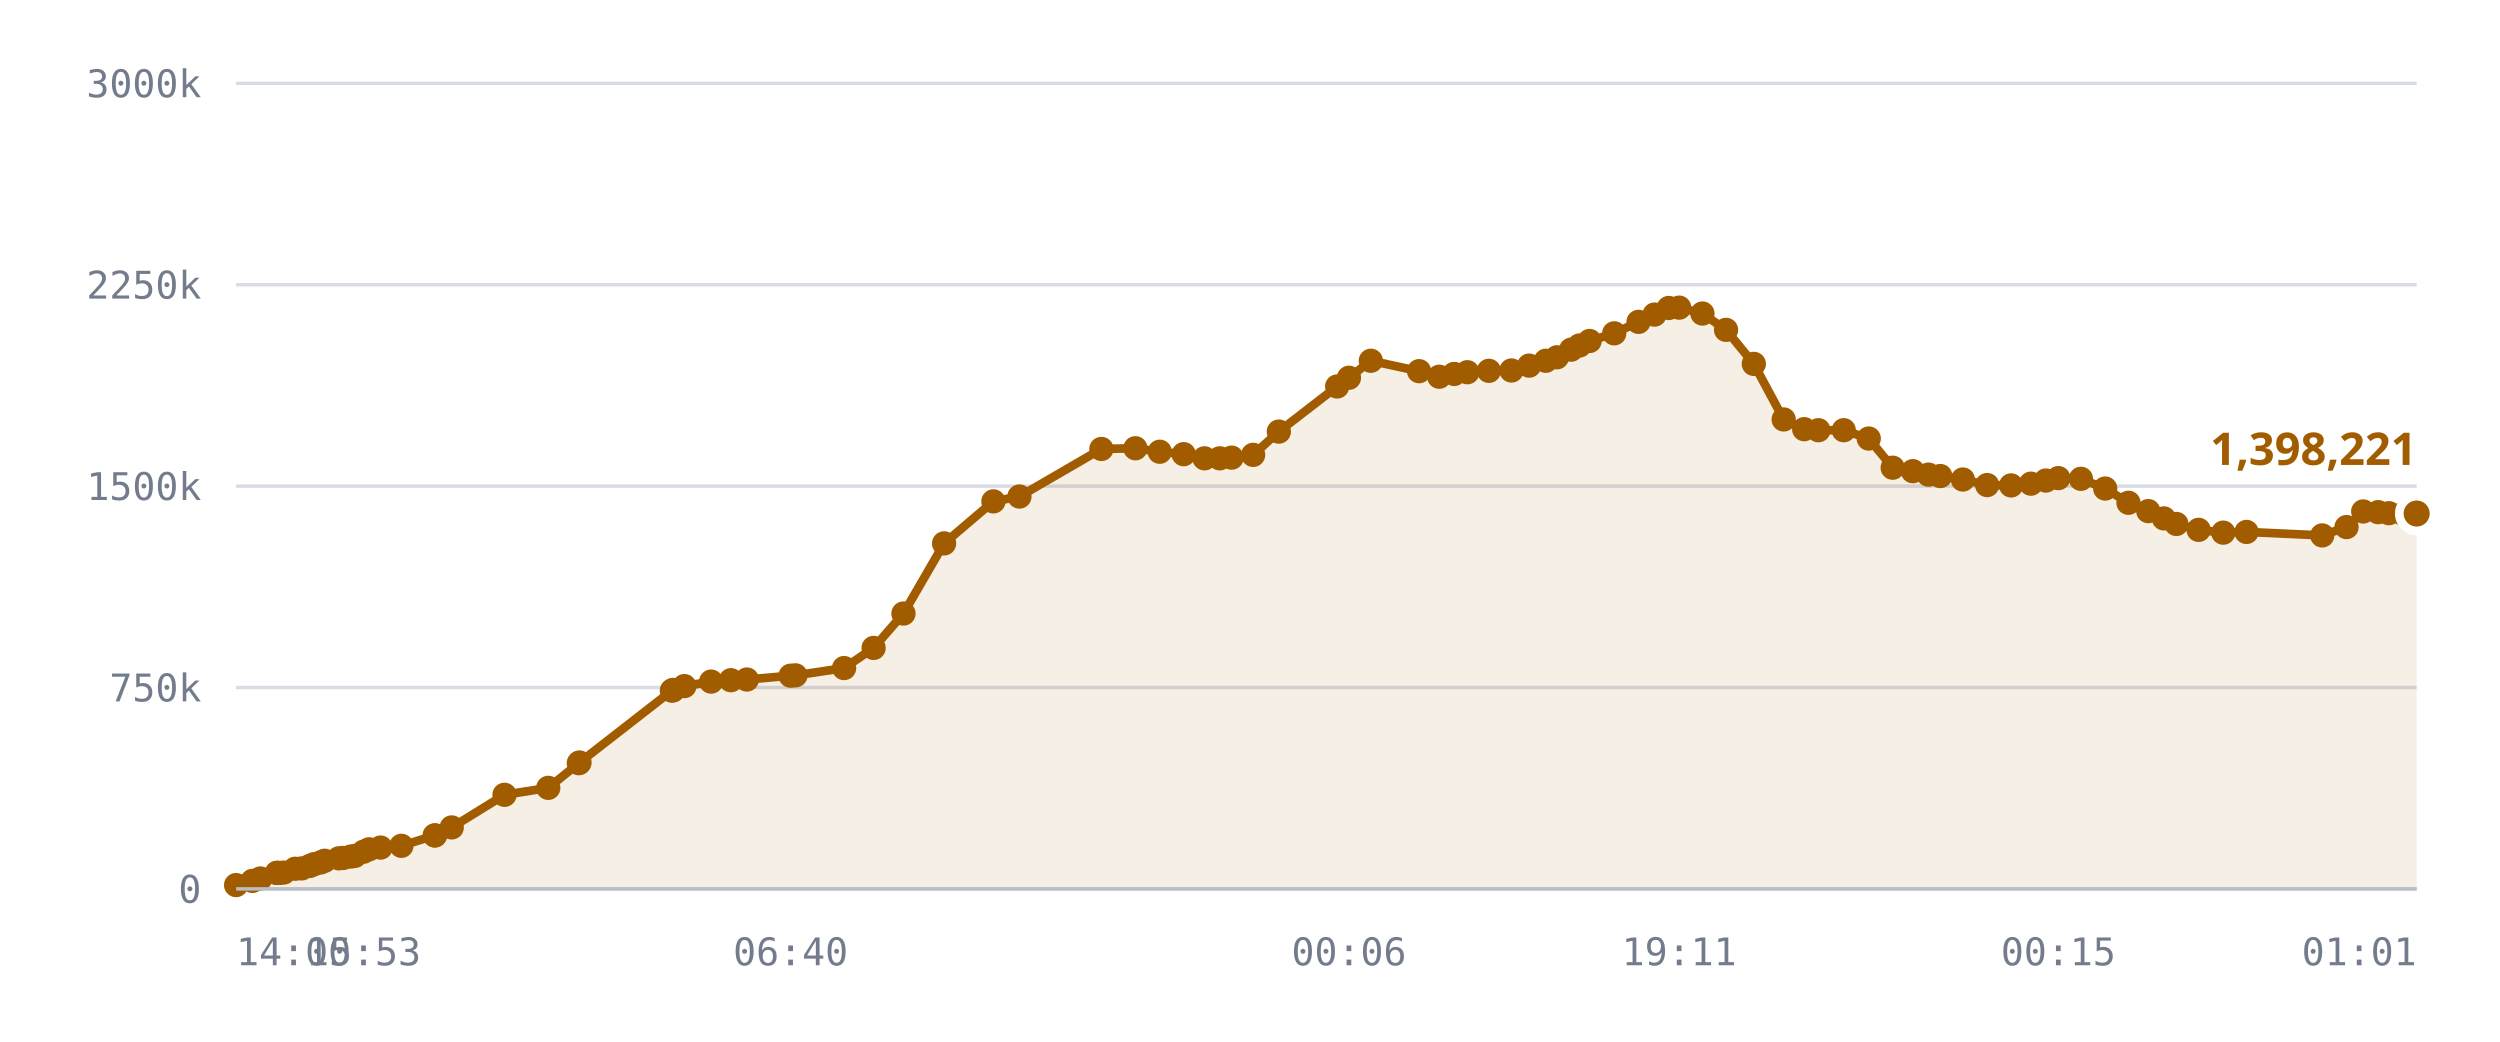
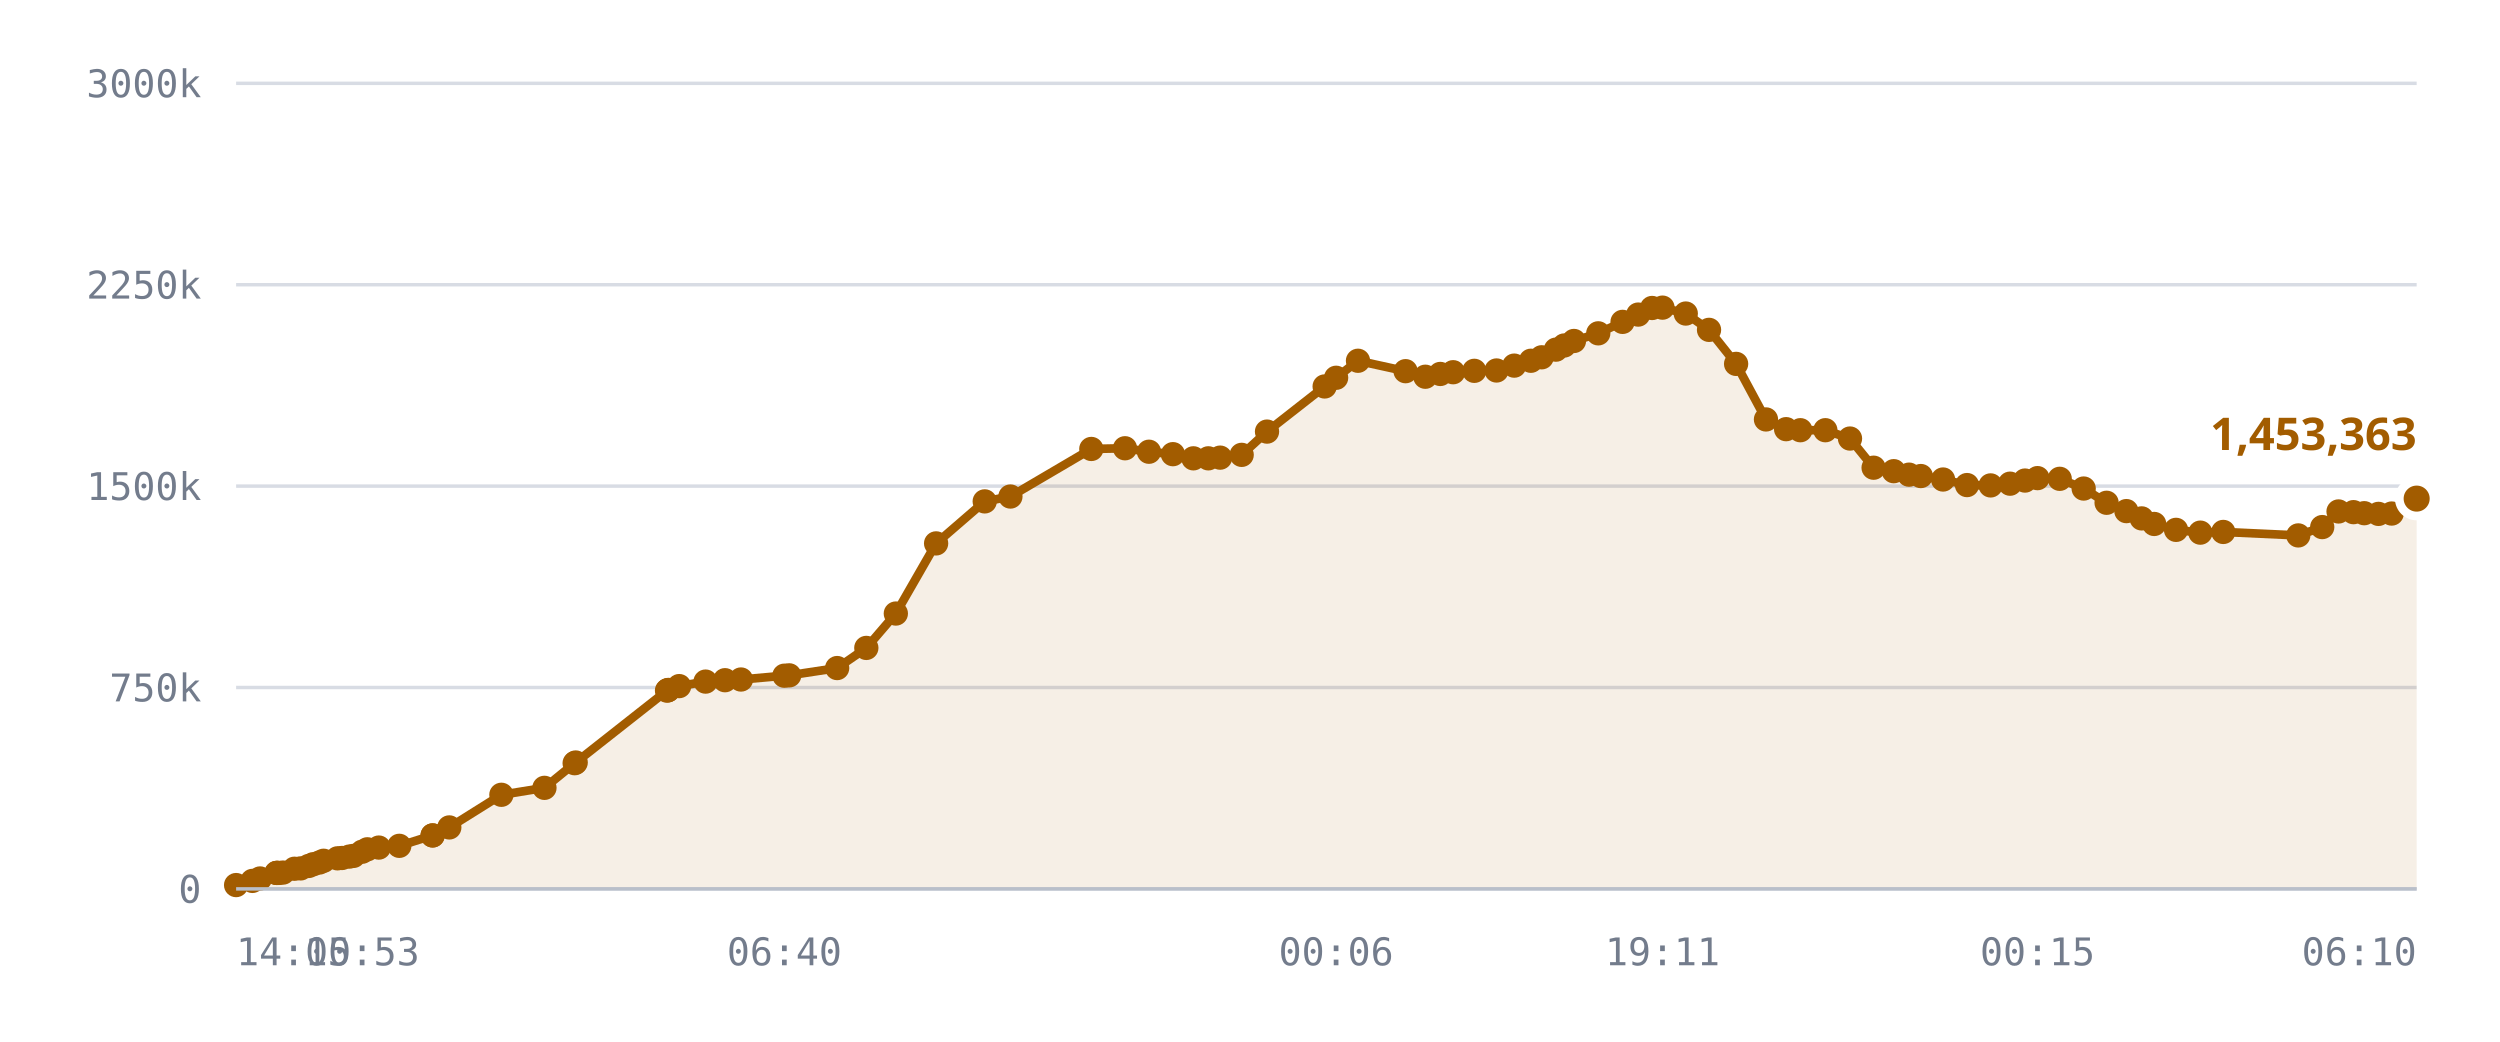
<svg xmlns="http://www.w3.org/2000/svg" viewBox="0 0 720 300" role="img" aria-label="Published DID profiles, sharded namespace">
  <style>
    .grid      { stroke: var(--chart-grid, #d8dce4); stroke-width: 1; }
    .cap       { stroke: var(--chart-cap, #9a2b22); stroke-width: 1.5; stroke-dasharray: 5 4; }
    .cap-label { fill: var(--chart-cap, #9a2b22); font: 600 11px Archivo, system-ui, sans-serif; letter-spacing: .04em; }
    .tick      { fill: var(--chart-muted, #737c8c); font: 500 11px "IBM Plex Mono", ui-monospace, monospace; }
    .tick-y    { text-anchor: end; }
    .tick-x    { text-anchor: middle; }
    .series    { fill: none; stroke: var(--chart-line, #a25c00); stroke-width: 2.5; stroke-linejoin: round; stroke-linecap: round; }
    .fill      { fill: var(--chart-fill, rgba(162,92,0,.10)); stroke: none; }
    .dot       { fill: var(--chart-line, #a25c00); }
    .dot-last  { stroke: var(--chart-bg, #fff); stroke-width: 2.5; }
    .end-label { fill: var(--chart-line, #a25c00); font: 700 13px Archivo, system-ui, sans-serif; }
    .axis      { stroke: var(--chart-axis, #b9bfca); stroke-width: 1; }
  </style>
  <line x1="68" y1="256.0" x2="696" y2="256.0" class="grid" />
  <text x="58" y="260.0" class="tick tick-y">0</text>
  <line x1="68" y1="198.0" x2="696" y2="198.0" class="grid" />
  <text x="58" y="202.0" class="tick tick-y">750k</text>
  <line x1="68" y1="140.0" x2="696" y2="140.0" class="grid" />
  <text x="58" y="144.0" class="tick tick-y">1500k</text>
  <line x1="68" y1="82.0" x2="696" y2="82.0" class="grid" />
  <text x="58" y="86.0" class="tick tick-y">2250k</text>
  <line x1="68" y1="24.0" x2="696" y2="24.0" class="grid" />
  <text x="58" y="28.0" class="tick tick-y">3000k</text>
-   <path d="M68.0,254.9 L72.7,253.7 L75.0,253.0 L79.7,251.4 L79.9,251.4 L80.0,251.4 L80.4,251.4 L81.7,251.3 L85.0,250.2 L86.9,250.1 L89.2,249.4 L90.4,248.9 L92.3,248.4 L93.5,247.9 L97.6,247.2 L98.8,247.1 L101.0,246.7 L102.2,246.5 L104.7,245.3 L106.3,244.6 L109.6,244.1 L115.6,243.6 L125.2,240.6 L125.3,240.6 L130.1,238.3 L145.3,228.9 L157.9,226.9 L166.7,219.8 L166.9,219.6 L193.5,198.9 L193.8,198.8 L193.9,198.7 L197.1,197.6 L204.8,196.3 L210.5,195.9 L215.1,195.7 L227.7,194.6 L229.1,194.5 L243.1,192.4 L251.6,186.6 L260.2,176.7 L271.9,156.5 L286.1,144.4 L293.6,143.0 L317.2,129.3 L327.0,129.1 L334.0,130.1 L340.9,130.8 L346.9,132.0 L351.3,132.0 L354.7,131.8 L360.9,131.0 L368.3,124.3 L385.1,111.3 L388.5,108.8 L394.8,103.9 L408.7,106.9 L414.5,108.5 L418.8,107.7 L422.6,107.2 L428.8,106.8 L435.3,106.7 L440.4,105.3 L445.2,103.9 L448.4,102.9 L452.5,100.7 L454.9,99.5 L457.8,98.2 L464.9,96.0 L471.9,92.7 L476.5,90.6 L480.6,88.7 L483.6,88.6 L490.3,90.3 L497.1,95.0 L505.1,104.8 L513.7,120.8 L519.6,123.6 L523.7,123.9 L531.0,123.9 L538.2,126.3 L545.1,134.7 L550.9,135.7 L555.4,136.7 L558.8,137.1 L565.3,138.1 L572.3,139.7 L579.2,139.8 L584.9,139.3 L589.2,138.4 L592.8,137.7 L599.3,137.9 L606.3,140.7 L613.0,144.8 L618.7,147.2 L623.2,149.3 L626.8,150.9 L633.2,152.6 L640.3,153.4 L647.0,153.2 L668.8,154.2 L675.8,151.8 L680.6,147.3 L684.9,147.5 L688.0,147.8 L692.1,148.0 L696.0,147.9 L696.0,256.0 L68.0,256.0 Z" class="fill" />
-   <path d="M68.0,254.9 L72.7,253.7 L75.0,253.0 L79.7,251.4 L79.9,251.4 L80.0,251.4 L80.4,251.4 L81.7,251.3 L85.0,250.2 L86.9,250.1 L89.2,249.4 L90.4,248.9 L92.3,248.4 L93.5,247.9 L97.6,247.2 L98.8,247.1 L101.0,246.7 L102.2,246.5 L104.7,245.3 L106.3,244.6 L109.6,244.1 L115.6,243.6 L125.2,240.6 L125.3,240.6 L130.1,238.3 L145.3,228.9 L157.9,226.9 L166.7,219.8 L166.9,219.6 L193.5,198.9 L193.8,198.8 L193.9,198.7 L197.1,197.6 L204.8,196.3 L210.5,195.9 L215.1,195.7 L227.7,194.6 L229.1,194.5 L243.1,192.4 L251.6,186.6 L260.2,176.7 L271.9,156.5 L286.1,144.4 L293.6,143.0 L317.2,129.3 L327.0,129.1 L334.0,130.1 L340.9,130.8 L346.9,132.0 L351.3,132.0 L354.7,131.8 L360.9,131.0 L368.3,124.3 L385.1,111.3 L388.5,108.8 L394.8,103.9 L408.7,106.9 L414.5,108.5 L418.8,107.7 L422.6,107.2 L428.8,106.8 L435.3,106.7 L440.4,105.3 L445.2,103.9 L448.4,102.9 L452.5,100.7 L454.9,99.5 L457.8,98.2 L464.9,96.0 L471.9,92.7 L476.5,90.6 L480.6,88.7 L483.6,88.6 L490.3,90.3 L497.1,95.0 L505.1,104.8 L513.7,120.8 L519.6,123.6 L523.7,123.9 L531.0,123.9 L538.2,126.3 L545.1,134.7 L550.9,135.7 L555.4,136.7 L558.8,137.1 L565.3,138.1 L572.3,139.7 L579.2,139.8 L584.9,139.3 L589.2,138.4 L592.8,137.7 L599.3,137.9 L606.3,140.7 L613.0,144.8 L618.7,147.2 L623.2,149.3 L626.8,150.9 L633.2,152.6 L640.3,153.4 L647.0,153.2 L668.8,154.2 L675.8,151.8 L680.6,147.3 L684.9,147.5 L688.0,147.8 L692.1,148.0 L696.0,147.9" class="series" />
+   <path d="M68.0,254.9 L72.7,253.7 L74.9,253.0 L79.6,251.4 L79.8,251.4 L79.8,251.4 L80.3,251.4 L81.5,251.3 L84.8,250.2 L86.6,250.1 L88.9,249.4 L90.2,248.9 L92.0,248.4 L93.2,247.9 L97.2,247.2 L98.5,247.1 L100.6,246.7 L101.8,246.5 L104.3,245.3 L105.8,244.6 L109.1,244.1 L115.0,243.6 L124.6,240.6 L124.6,240.6 L129.4,238.3 L144.4,228.9 L156.8,226.9 L165.5,219.8 L165.8,219.6 L192.1,198.9 L192.3,198.8 L192.5,198.7 L195.6,197.6 L203.2,196.3 L208.8,195.9 L213.4,195.7 L225.9,194.6 L227.3,194.5 L241.1,192.4 L249.5,186.6 L258.0,176.7 L269.6,156.5 L283.6,144.4 L291.0,143.0 L314.3,129.3 L324.0,129.1 L330.9,130.1 L337.8,130.8 L343.7,132.0 L348.0,132.0 L351.4,131.8 L357.6,131.0 L364.9,124.3 L381.5,111.3 L384.8,108.8 L391.1,103.9 L404.8,106.9 L410.5,108.5 L414.8,107.7 L418.5,107.2 L424.6,106.8 L431.0,106.7 L436.1,105.3 L440.9,103.9 L444.0,102.9 L448.1,100.7 L450.5,99.5 L453.3,98.2 L460.3,96.0 L467.3,92.7 L471.8,90.6 L475.8,88.7 L478.8,88.6 L485.5,90.3 L492.2,95.0 L500.0,104.8 L508.6,120.8 L514.4,123.6 L518.5,123.9 L525.7,123.9 L532.8,126.3 L539.6,134.7 L545.4,135.7 L549.8,136.7 L553.2,137.1 L559.6,138.1 L566.5,139.7 L573.3,139.8 L578.9,139.3 L583.2,138.4 L586.8,137.7 L593.2,137.9 L600.1,140.7 L606.7,144.8 L612.4,147.2 L616.8,149.3 L620.4,150.9 L626.7,152.6 L633.7,153.4 L640.3,153.2 L661.9,154.2 L668.8,151.8 L673.5,147.3 L677.8,147.5 L680.9,147.8 L685.0,148.0 L688.8,147.9 L696.0,143.6 L696.0,256.0 L68.0,256.0 Z" class="fill" />
+   <path d="M68.0,254.9 L72.7,253.7 L74.9,253.0 L79.6,251.4 L79.8,251.4 L79.8,251.4 L80.3,251.4 L81.5,251.3 L84.8,250.2 L86.6,250.1 L88.9,249.4 L90.2,248.9 L92.0,248.4 L93.2,247.9 L97.2,247.2 L98.5,247.1 L100.6,246.7 L101.8,246.5 L104.3,245.3 L105.8,244.6 L109.1,244.1 L115.0,243.6 L124.6,240.6 L124.6,240.6 L129.4,238.3 L144.4,228.9 L156.8,226.9 L165.5,219.8 L165.8,219.6 L192.1,198.9 L192.3,198.8 L192.5,198.7 L195.6,197.6 L203.2,196.3 L208.8,195.9 L213.4,195.7 L225.9,194.6 L227.3,194.5 L241.1,192.4 L249.5,186.6 L258.0,176.7 L269.6,156.5 L283.6,144.4 L291.0,143.0 L314.3,129.3 L324.0,129.1 L330.9,130.1 L337.8,130.8 L343.7,132.0 L348.0,132.0 L351.4,131.8 L357.6,131.0 L364.9,124.3 L381.5,111.3 L384.8,108.8 L391.1,103.9 L404.8,106.9 L410.5,108.5 L414.8,107.7 L418.5,107.2 L424.6,106.8 L431.0,106.7 L436.1,105.3 L440.9,103.9 L444.0,102.9 L448.1,100.7 L450.5,99.5 L453.3,98.2 L460.3,96.0 L467.3,92.7 L471.8,90.6 L475.8,88.7 L478.8,88.6 L485.5,90.3 L492.2,95.0 L500.0,104.8 L508.6,120.8 L514.4,123.6 L518.5,123.9 L525.7,123.9 L532.8,126.3 L539.6,134.7 L545.4,135.7 L549.8,136.7 L553.2,137.1 L559.6,138.1 L566.5,139.7 L573.3,139.8 L578.9,139.3 L583.2,138.4 L586.8,137.7 L593.2,137.9 L600.1,140.7 L606.7,144.8 L612.4,147.2 L616.8,149.3 L620.4,150.9 L626.7,152.6 L633.7,153.4 L640.3,153.2 L661.9,154.2 L668.8,151.8 L673.5,147.3 L677.8,147.5 L680.9,147.8 L685.0,148.0 L688.8,147.9 L696.0,143.6" class="series" />
  <circle cx="68.0" cy="254.9" r="3.5" class="dot" />
  <circle cx="72.7" cy="253.7" r="3.5" class="dot" />
-   <circle cx="75.0" cy="253.0" r="3.5" class="dot" />
-   <circle cx="79.7" cy="251.4" r="3.5" class="dot" />
-   <circle cx="79.9" cy="251.4" r="3.5" class="dot" />
-   <circle cx="80.0" cy="251.4" r="3.5" class="dot" />
-   <circle cx="80.4" cy="251.4" r="3.5" class="dot" />
-   <circle cx="81.7" cy="251.3" r="3.5" class="dot" />
-   <circle cx="85.0" cy="250.2" r="3.5" class="dot" />
-   <circle cx="86.9" cy="250.1" r="3.5" class="dot" />
-   <circle cx="89.2" cy="249.4" r="3.5" class="dot" />
-   <circle cx="90.4" cy="248.9" r="3.5" class="dot" />
-   <circle cx="92.3" cy="248.4" r="3.5" class="dot" />
-   <circle cx="93.5" cy="247.9" r="3.5" class="dot" />
-   <circle cx="97.6" cy="247.2" r="3.5" class="dot" />
-   <circle cx="98.8" cy="247.1" r="3.5" class="dot" />
-   <circle cx="101.0" cy="246.7" r="3.5" class="dot" />
-   <circle cx="102.2" cy="246.5" r="3.5" class="dot" />
-   <circle cx="104.7" cy="245.3" r="3.5" class="dot" />
-   <circle cx="106.3" cy="244.6" r="3.5" class="dot" />
-   <circle cx="109.6" cy="244.1" r="3.5" class="dot" />
-   <circle cx="115.6" cy="243.6" r="3.5" class="dot" />
-   <circle cx="125.2" cy="240.6" r="3.5" class="dot" />
-   <circle cx="125.3" cy="240.6" r="3.5" class="dot" />
-   <circle cx="130.1" cy="238.3" r="3.5" class="dot" />
-   <circle cx="145.3" cy="228.9" r="3.5" class="dot" />
-   <circle cx="157.9" cy="226.9" r="3.5" class="dot" />
-   <circle cx="166.7" cy="219.8" r="3.5" class="dot" />
-   <circle cx="166.9" cy="219.6" r="3.5" class="dot" />
-   <circle cx="193.5" cy="198.9" r="3.5" class="dot" />
-   <circle cx="193.8" cy="198.8" r="3.5" class="dot" />
-   <circle cx="193.9" cy="198.7" r="3.5" class="dot" />
-   <circle cx="197.1" cy="197.6" r="3.5" class="dot" />
-   <circle cx="204.8" cy="196.3" r="3.5" class="dot" />
-   <circle cx="210.5" cy="195.9" r="3.5" class="dot" />
-   <circle cx="215.1" cy="195.7" r="3.5" class="dot" />
-   <circle cx="227.7" cy="194.6" r="3.5" class="dot" />
-   <circle cx="229.1" cy="194.5" r="3.5" class="dot" />
-   <circle cx="243.1" cy="192.4" r="3.5" class="dot" />
-   <circle cx="251.6" cy="186.6" r="3.5" class="dot" />
-   <circle cx="260.2" cy="176.7" r="3.5" class="dot" />
-   <circle cx="271.9" cy="156.5" r="3.5" class="dot" />
-   <circle cx="286.1" cy="144.4" r="3.5" class="dot" />
-   <circle cx="293.6" cy="143.0" r="3.5" class="dot" />
-   <circle cx="317.2" cy="129.3" r="3.5" class="dot" />
-   <circle cx="327.0" cy="129.1" r="3.5" class="dot" />
-   <circle cx="334.0" cy="130.1" r="3.5" class="dot" />
-   <circle cx="340.9" cy="130.8" r="3.5" class="dot" />
-   <circle cx="346.9" cy="132.0" r="3.5" class="dot" />
-   <circle cx="351.3" cy="132.0" r="3.5" class="dot" />
-   <circle cx="354.7" cy="131.8" r="3.5" class="dot" />
-   <circle cx="360.9" cy="131.0" r="3.5" class="dot" />
-   <circle cx="368.3" cy="124.3" r="3.5" class="dot" />
-   <circle cx="385.1" cy="111.3" r="3.5" class="dot" />
-   <circle cx="388.5" cy="108.8" r="3.5" class="dot" />
-   <circle cx="394.8" cy="103.9" r="3.5" class="dot" />
-   <circle cx="408.7" cy="106.9" r="3.5" class="dot" />
-   <circle cx="414.5" cy="108.5" r="3.5" class="dot" />
-   <circle cx="418.8" cy="107.7" r="3.5" class="dot" />
-   <circle cx="422.6" cy="107.2" r="3.5" class="dot" />
-   <circle cx="428.8" cy="106.8" r="3.5" class="dot" />
-   <circle cx="435.3" cy="106.7" r="3.5" class="dot" />
-   <circle cx="440.4" cy="105.3" r="3.5" class="dot" />
-   <circle cx="445.2" cy="103.9" r="3.5" class="dot" />
-   <circle cx="448.4" cy="102.9" r="3.5" class="dot" />
-   <circle cx="452.5" cy="100.7" r="3.5" class="dot" />
-   <circle cx="454.9" cy="99.5" r="3.5" class="dot" />
-   <circle cx="457.8" cy="98.2" r="3.5" class="dot" />
-   <circle cx="464.9" cy="96.0" r="3.5" class="dot" />
-   <circle cx="471.9" cy="92.7" r="3.5" class="dot" />
-   <circle cx="476.5" cy="90.6" r="3.5" class="dot" />
-   <circle cx="480.6" cy="88.7" r="3.5" class="dot" />
-   <circle cx="483.6" cy="88.6" r="3.5" class="dot" />
-   <circle cx="490.3" cy="90.3" r="3.5" class="dot" />
-   <circle cx="497.1" cy="95.0" r="3.5" class="dot" />
-   <circle cx="505.1" cy="104.8" r="3.5" class="dot" />
-   <circle cx="513.7" cy="120.8" r="3.5" class="dot" />
-   <circle cx="519.6" cy="123.6" r="3.5" class="dot" />
-   <circle cx="523.7" cy="123.9" r="3.5" class="dot" />
-   <circle cx="531.0" cy="123.9" r="3.5" class="dot" />
-   <circle cx="538.2" cy="126.3" r="3.5" class="dot" />
-   <circle cx="545.1" cy="134.7" r="3.5" class="dot" />
-   <circle cx="550.9" cy="135.7" r="3.5" class="dot" />
-   <circle cx="555.4" cy="136.7" r="3.5" class="dot" />
-   <circle cx="558.8" cy="137.1" r="3.5" class="dot" />
-   <circle cx="565.3" cy="138.1" r="3.5" class="dot" />
-   <circle cx="572.3" cy="139.7" r="3.5" class="dot" />
-   <circle cx="579.2" cy="139.8" r="3.5" class="dot" />
-   <circle cx="584.9" cy="139.3" r="3.5" class="dot" />
-   <circle cx="589.2" cy="138.4" r="3.5" class="dot" />
-   <circle cx="592.8" cy="137.7" r="3.5" class="dot" />
-   <circle cx="599.3" cy="137.9" r="3.5" class="dot" />
-   <circle cx="606.3" cy="140.7" r="3.5" class="dot" />
-   <circle cx="613.0" cy="144.8" r="3.5" class="dot" />
-   <circle cx="618.7" cy="147.2" r="3.5" class="dot" />
-   <circle cx="623.2" cy="149.3" r="3.5" class="dot" />
-   <circle cx="626.8" cy="150.9" r="3.5" class="dot" />
-   <circle cx="633.2" cy="152.6" r="3.5" class="dot" />
-   <circle cx="640.3" cy="153.4" r="3.5" class="dot" />
-   <circle cx="647.0" cy="153.2" r="3.5" class="dot" />
-   <circle cx="668.8" cy="154.2" r="3.5" class="dot" />
-   <circle cx="675.8" cy="151.8" r="3.5" class="dot" />
-   <circle cx="680.6" cy="147.3" r="3.5" class="dot" />
-   <circle cx="684.9" cy="147.5" r="3.5" class="dot" />
-   <circle cx="688.0" cy="147.8" r="3.5" class="dot" />
-   <circle cx="692.1" cy="148.0" r="3.5" class="dot" />
-   <circle cx="696.0" cy="147.9" r="5" class="dot dot-last" />
-   <text x="696.0" y="133.9" class="end-label" text-anchor="end">1,398,221</text>
+   <circle cx="74.9" cy="253.0" r="3.5" class="dot" />
+   <circle cx="79.6" cy="251.4" r="3.5" class="dot" />
+   <circle cx="79.8" cy="251.4" r="3.5" class="dot" />
+   <circle cx="79.8" cy="251.4" r="3.5" class="dot" />
+   <circle cx="80.3" cy="251.4" r="3.5" class="dot" />
+   <circle cx="81.5" cy="251.3" r="3.5" class="dot" />
+   <circle cx="84.8" cy="250.2" r="3.5" class="dot" />
+   <circle cx="86.6" cy="250.1" r="3.5" class="dot" />
+   <circle cx="88.9" cy="249.4" r="3.5" class="dot" />
+   <circle cx="90.2" cy="248.9" r="3.5" class="dot" />
+   <circle cx="92.0" cy="248.4" r="3.5" class="dot" />
+   <circle cx="93.2" cy="247.9" r="3.5" class="dot" />
+   <circle cx="97.2" cy="247.2" r="3.5" class="dot" />
+   <circle cx="98.5" cy="247.1" r="3.5" class="dot" />
+   <circle cx="100.6" cy="246.7" r="3.5" class="dot" />
+   <circle cx="101.8" cy="246.5" r="3.5" class="dot" />
+   <circle cx="104.3" cy="245.3" r="3.5" class="dot" />
+   <circle cx="105.8" cy="244.6" r="3.5" class="dot" />
+   <circle cx="109.1" cy="244.1" r="3.5" class="dot" />
+   <circle cx="115.0" cy="243.6" r="3.5" class="dot" />
+   <circle cx="124.6" cy="240.6" r="3.5" class="dot" />
+   <circle cx="124.6" cy="240.6" r="3.5" class="dot" />
+   <circle cx="129.4" cy="238.3" r="3.5" class="dot" />
+   <circle cx="144.4" cy="228.9" r="3.5" class="dot" />
+   <circle cx="156.8" cy="226.9" r="3.5" class="dot" />
+   <circle cx="165.5" cy="219.8" r="3.5" class="dot" />
+   <circle cx="165.8" cy="219.6" r="3.5" class="dot" />
+   <circle cx="192.1" cy="198.9" r="3.5" class="dot" />
+   <circle cx="192.3" cy="198.8" r="3.5" class="dot" />
+   <circle cx="192.5" cy="198.7" r="3.5" class="dot" />
+   <circle cx="195.6" cy="197.6" r="3.5" class="dot" />
+   <circle cx="203.2" cy="196.3" r="3.5" class="dot" />
+   <circle cx="208.8" cy="195.9" r="3.5" class="dot" />
+   <circle cx="213.4" cy="195.7" r="3.5" class="dot" />
+   <circle cx="225.9" cy="194.6" r="3.5" class="dot" />
+   <circle cx="227.3" cy="194.5" r="3.5" class="dot" />
+   <circle cx="241.1" cy="192.4" r="3.5" class="dot" />
+   <circle cx="249.5" cy="186.6" r="3.5" class="dot" />
+   <circle cx="258.0" cy="176.7" r="3.5" class="dot" />
+   <circle cx="269.6" cy="156.5" r="3.5" class="dot" />
+   <circle cx="283.6" cy="144.4" r="3.5" class="dot" />
+   <circle cx="291.0" cy="143.0" r="3.5" class="dot" />
+   <circle cx="314.3" cy="129.3" r="3.5" class="dot" />
+   <circle cx="324.0" cy="129.1" r="3.5" class="dot" />
+   <circle cx="330.9" cy="130.1" r="3.5" class="dot" />
+   <circle cx="337.8" cy="130.8" r="3.5" class="dot" />
+   <circle cx="343.7" cy="132.0" r="3.5" class="dot" />
+   <circle cx="348.0" cy="132.0" r="3.5" class="dot" />
+   <circle cx="351.4" cy="131.8" r="3.5" class="dot" />
+   <circle cx="357.6" cy="131.0" r="3.5" class="dot" />
+   <circle cx="364.9" cy="124.3" r="3.5" class="dot" />
+   <circle cx="381.5" cy="111.3" r="3.5" class="dot" />
+   <circle cx="384.8" cy="108.8" r="3.5" class="dot" />
+   <circle cx="391.1" cy="103.9" r="3.5" class="dot" />
+   <circle cx="404.8" cy="106.9" r="3.5" class="dot" />
+   <circle cx="410.5" cy="108.5" r="3.5" class="dot" />
+   <circle cx="414.8" cy="107.7" r="3.5" class="dot" />
+   <circle cx="418.5" cy="107.2" r="3.5" class="dot" />
+   <circle cx="424.6" cy="106.8" r="3.5" class="dot" />
+   <circle cx="431.0" cy="106.7" r="3.5" class="dot" />
+   <circle cx="436.1" cy="105.3" r="3.5" class="dot" />
+   <circle cx="440.9" cy="103.9" r="3.5" class="dot" />
+   <circle cx="444.0" cy="102.9" r="3.5" class="dot" />
+   <circle cx="448.1" cy="100.7" r="3.5" class="dot" />
+   <circle cx="450.5" cy="99.5" r="3.5" class="dot" />
+   <circle cx="453.3" cy="98.2" r="3.5" class="dot" />
+   <circle cx="460.3" cy="96.0" r="3.5" class="dot" />
+   <circle cx="467.3" cy="92.7" r="3.5" class="dot" />
+   <circle cx="471.8" cy="90.6" r="3.5" class="dot" />
+   <circle cx="475.8" cy="88.7" r="3.5" class="dot" />
+   <circle cx="478.8" cy="88.6" r="3.5" class="dot" />
+   <circle cx="485.5" cy="90.3" r="3.5" class="dot" />
+   <circle cx="492.2" cy="95.0" r="3.5" class="dot" />
+   <circle cx="500.0" cy="104.8" r="3.5" class="dot" />
+   <circle cx="508.6" cy="120.8" r="3.5" class="dot" />
+   <circle cx="514.4" cy="123.6" r="3.5" class="dot" />
+   <circle cx="518.5" cy="123.9" r="3.5" class="dot" />
+   <circle cx="525.7" cy="123.9" r="3.5" class="dot" />
+   <circle cx="532.8" cy="126.3" r="3.5" class="dot" />
+   <circle cx="539.6" cy="134.7" r="3.5" class="dot" />
+   <circle cx="545.4" cy="135.7" r="3.5" class="dot" />
+   <circle cx="549.8" cy="136.7" r="3.5" class="dot" />
+   <circle cx="553.2" cy="137.1" r="3.5" class="dot" />
+   <circle cx="559.6" cy="138.1" r="3.5" class="dot" />
+   <circle cx="566.5" cy="139.7" r="3.5" class="dot" />
+   <circle cx="573.3" cy="139.8" r="3.5" class="dot" />
+   <circle cx="578.9" cy="139.3" r="3.5" class="dot" />
+   <circle cx="583.2" cy="138.4" r="3.5" class="dot" />
+   <circle cx="586.8" cy="137.7" r="3.5" class="dot" />
+   <circle cx="593.2" cy="137.9" r="3.5" class="dot" />
+   <circle cx="600.1" cy="140.7" r="3.5" class="dot" />
+   <circle cx="606.7" cy="144.8" r="3.5" class="dot" />
+   <circle cx="612.4" cy="147.2" r="3.5" class="dot" />
+   <circle cx="616.8" cy="149.3" r="3.5" class="dot" />
+   <circle cx="620.4" cy="150.9" r="3.5" class="dot" />
+   <circle cx="626.7" cy="152.6" r="3.5" class="dot" />
+   <circle cx="633.7" cy="153.4" r="3.5" class="dot" />
+   <circle cx="640.3" cy="153.2" r="3.5" class="dot" />
+   <circle cx="661.9" cy="154.2" r="3.5" class="dot" />
+   <circle cx="668.8" cy="151.8" r="3.5" class="dot" />
+   <circle cx="673.5" cy="147.3" r="3.5" class="dot" />
+   <circle cx="677.8" cy="147.5" r="3.5" class="dot" />
+   <circle cx="680.9" cy="147.8" r="3.5" class="dot" />
+   <circle cx="685.0" cy="148.0" r="3.5" class="dot" />
+   <circle cx="688.8" cy="147.9" r="3.5" class="dot" />
+   <circle cx="696.0" cy="143.6" r="5" class="dot dot-last" />
+   <text x="696.0" y="129.6" class="end-label" text-anchor="end">1,453,363</text>
  <line x1="68" y1="256" x2="696" y2="256" class="axis" />
  <text x="68.0" y="278" class="tick" text-anchor="start">14:00</text>
-   <text x="104.7" y="278" class="tick" text-anchor="middle">15:53</text>
-   <text x="227.7" y="278" class="tick" text-anchor="middle">06:40</text>
-   <text x="388.5" y="278" class="tick" text-anchor="middle">00:06</text>
-   <text x="483.6" y="278" class="tick" text-anchor="middle">19:11</text>
-   <text x="592.8" y="278" class="tick" text-anchor="middle">00:15</text>
-   <text x="696.0" y="278" class="tick" text-anchor="end">01:01</text>
+   <text x="104.3" y="278" class="tick" text-anchor="middle">15:53</text>
+   <text x="225.9" y="278" class="tick" text-anchor="middle">06:40</text>
+   <text x="384.8" y="278" class="tick" text-anchor="middle">00:06</text>
+   <text x="478.8" y="278" class="tick" text-anchor="middle">19:11</text>
+   <text x="586.8" y="278" class="tick" text-anchor="middle">00:15</text>
+   <text x="696.0" y="278" class="tick" text-anchor="end">06:10</text>
</svg>
